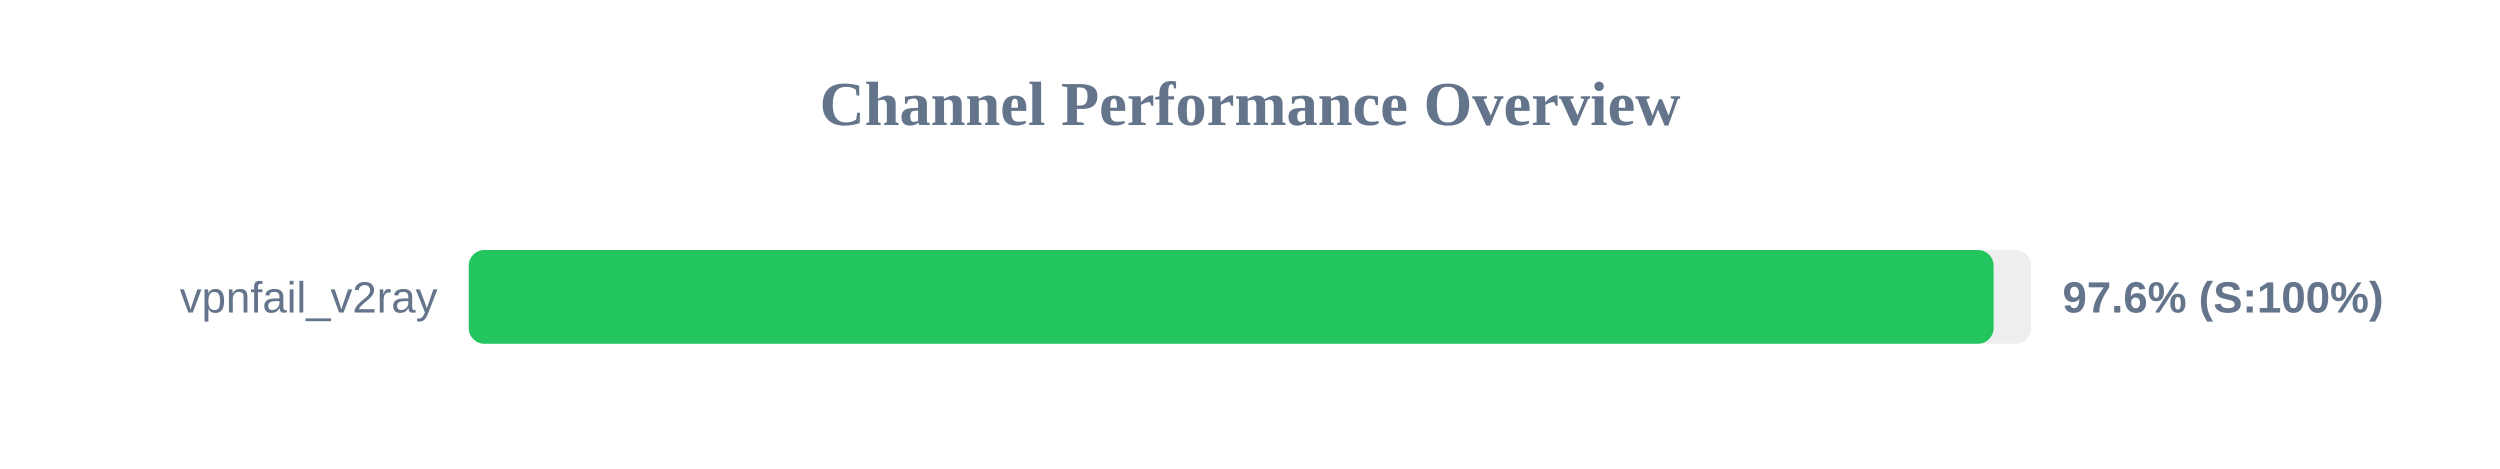
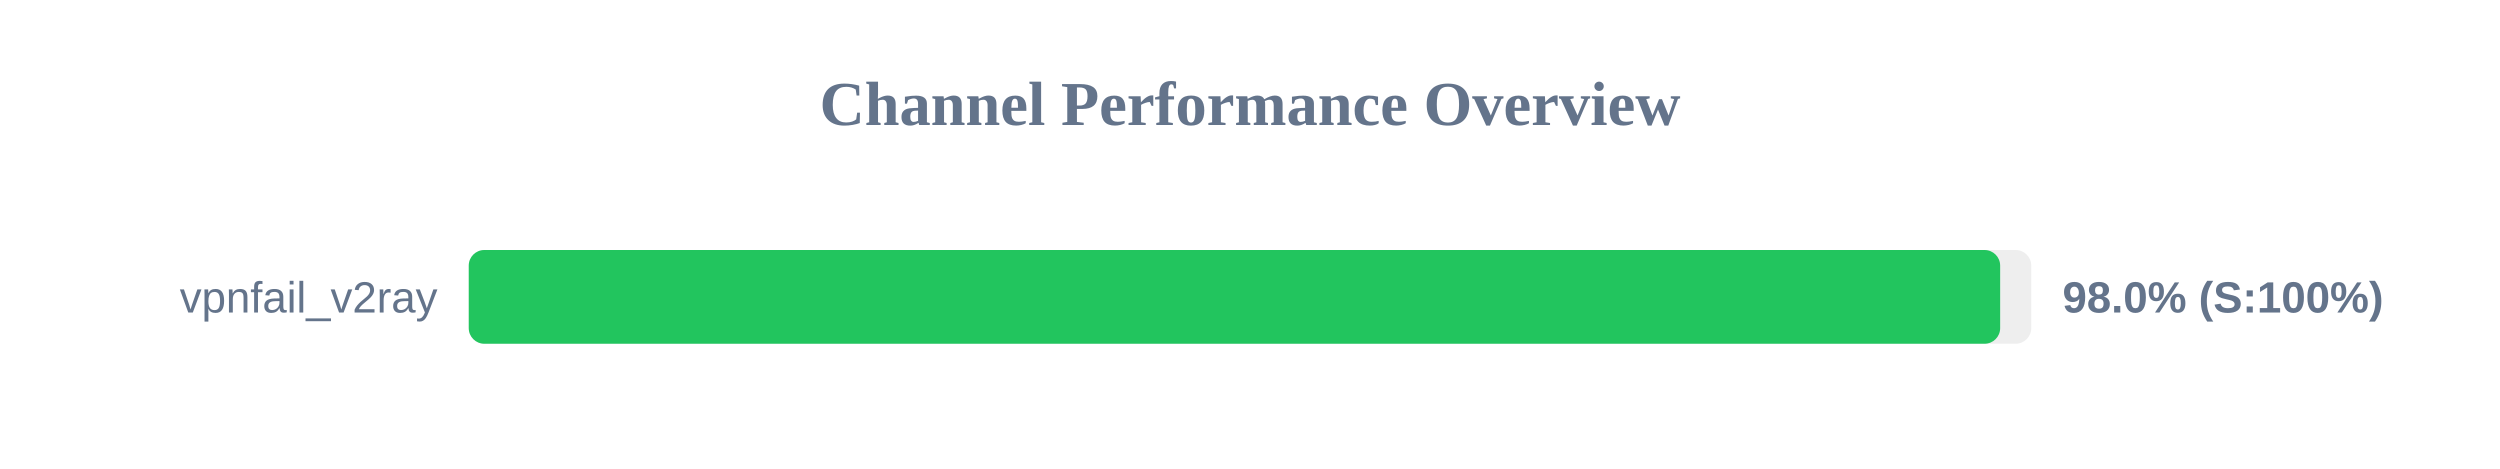
<svg xmlns="http://www.w3.org/2000/svg" width="800" height="150" version="1.1">
  <style>
        .row { font: 14px Arial; fill: #64748b; }
        .score { font: bold 14px Arial; fill: #64748b; }
    </style>
  <text x="400" y="40" text-anchor="middle" font-size="20px" font-weight="bold" fill="#64748b">Channel Performance Overview</text>
  <rect x="150" y="80" width="500" height="30" fill="#eee" rx="5" />
-   <rect x="150" y="80" width="487.95" height="30" fill="#22c55e" rx="5" />
+   <rect x="150" y="80" width="490.05" height="30" fill="#22c55e" rx="5" />
  <text x="140" y="100" text-anchor="end" class="row">vpnfail_v2ray</text>
-   <text x="660" y="100" text-anchor="start" class="score">97.6% (S:100%)</text>
+   <text x="660" y="100" text-anchor="start" class="score">98.0% (S:100%)</text>
</svg>
